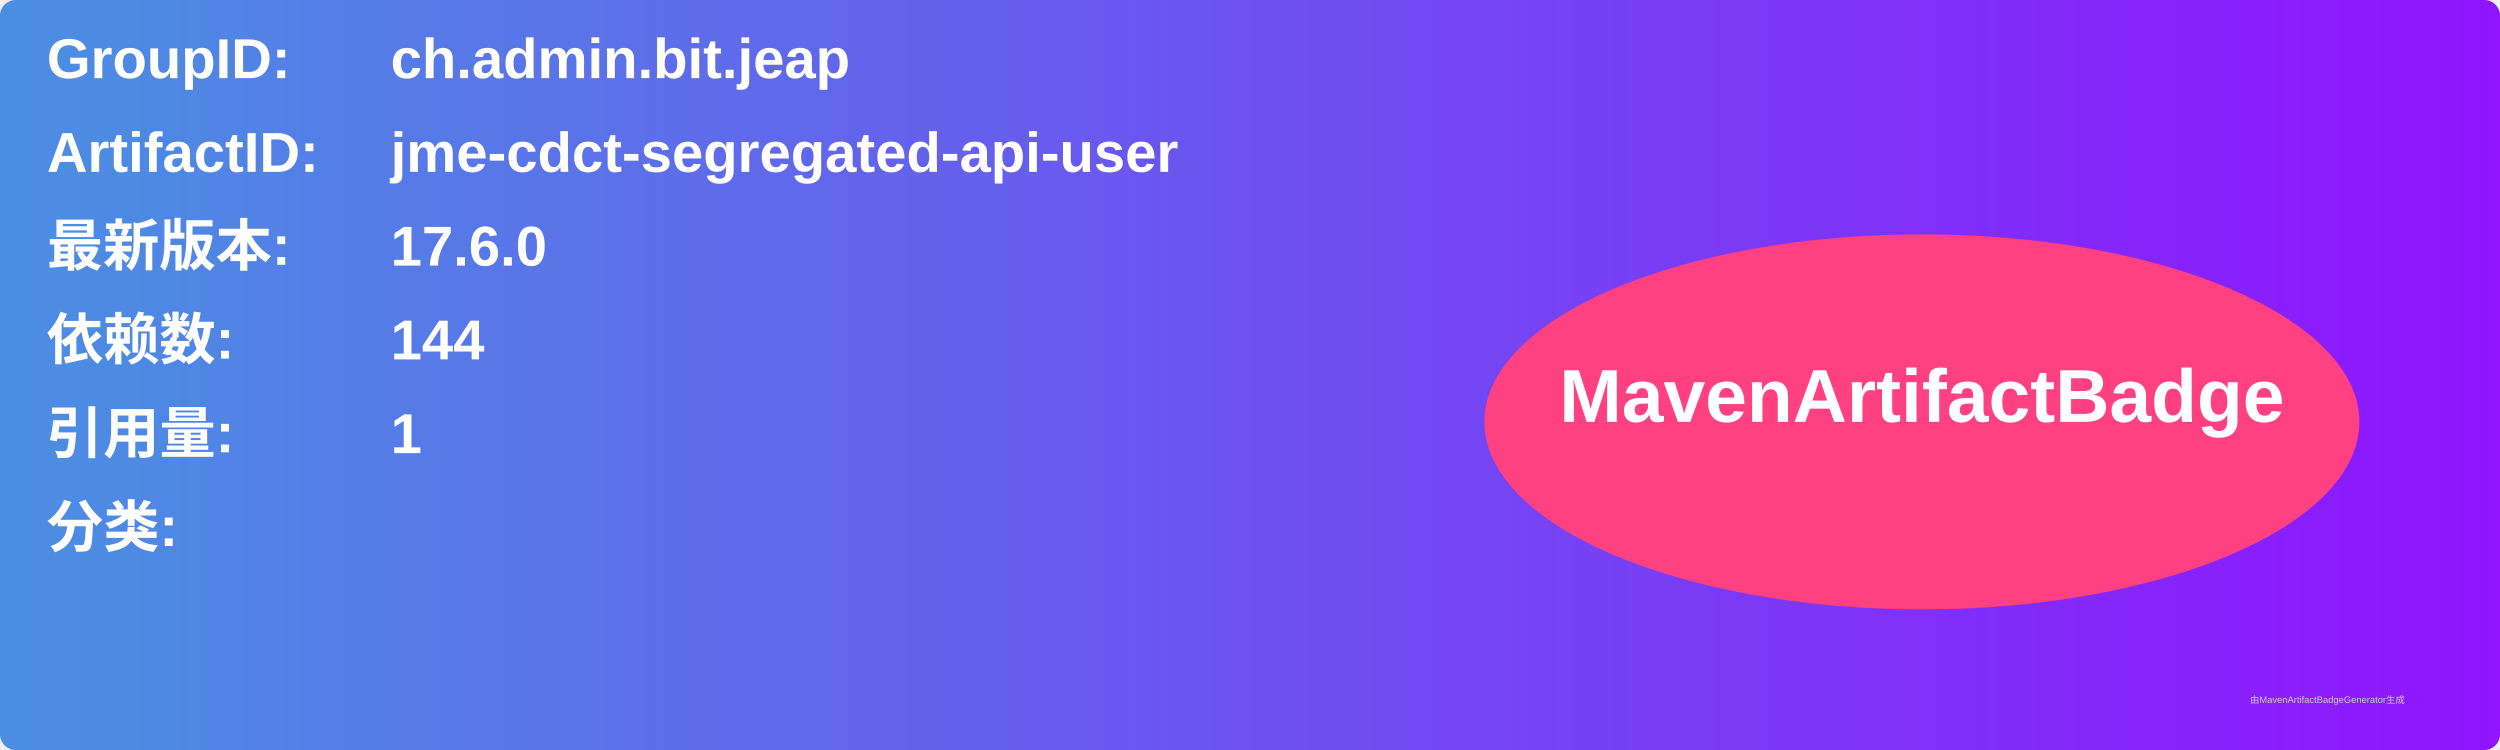
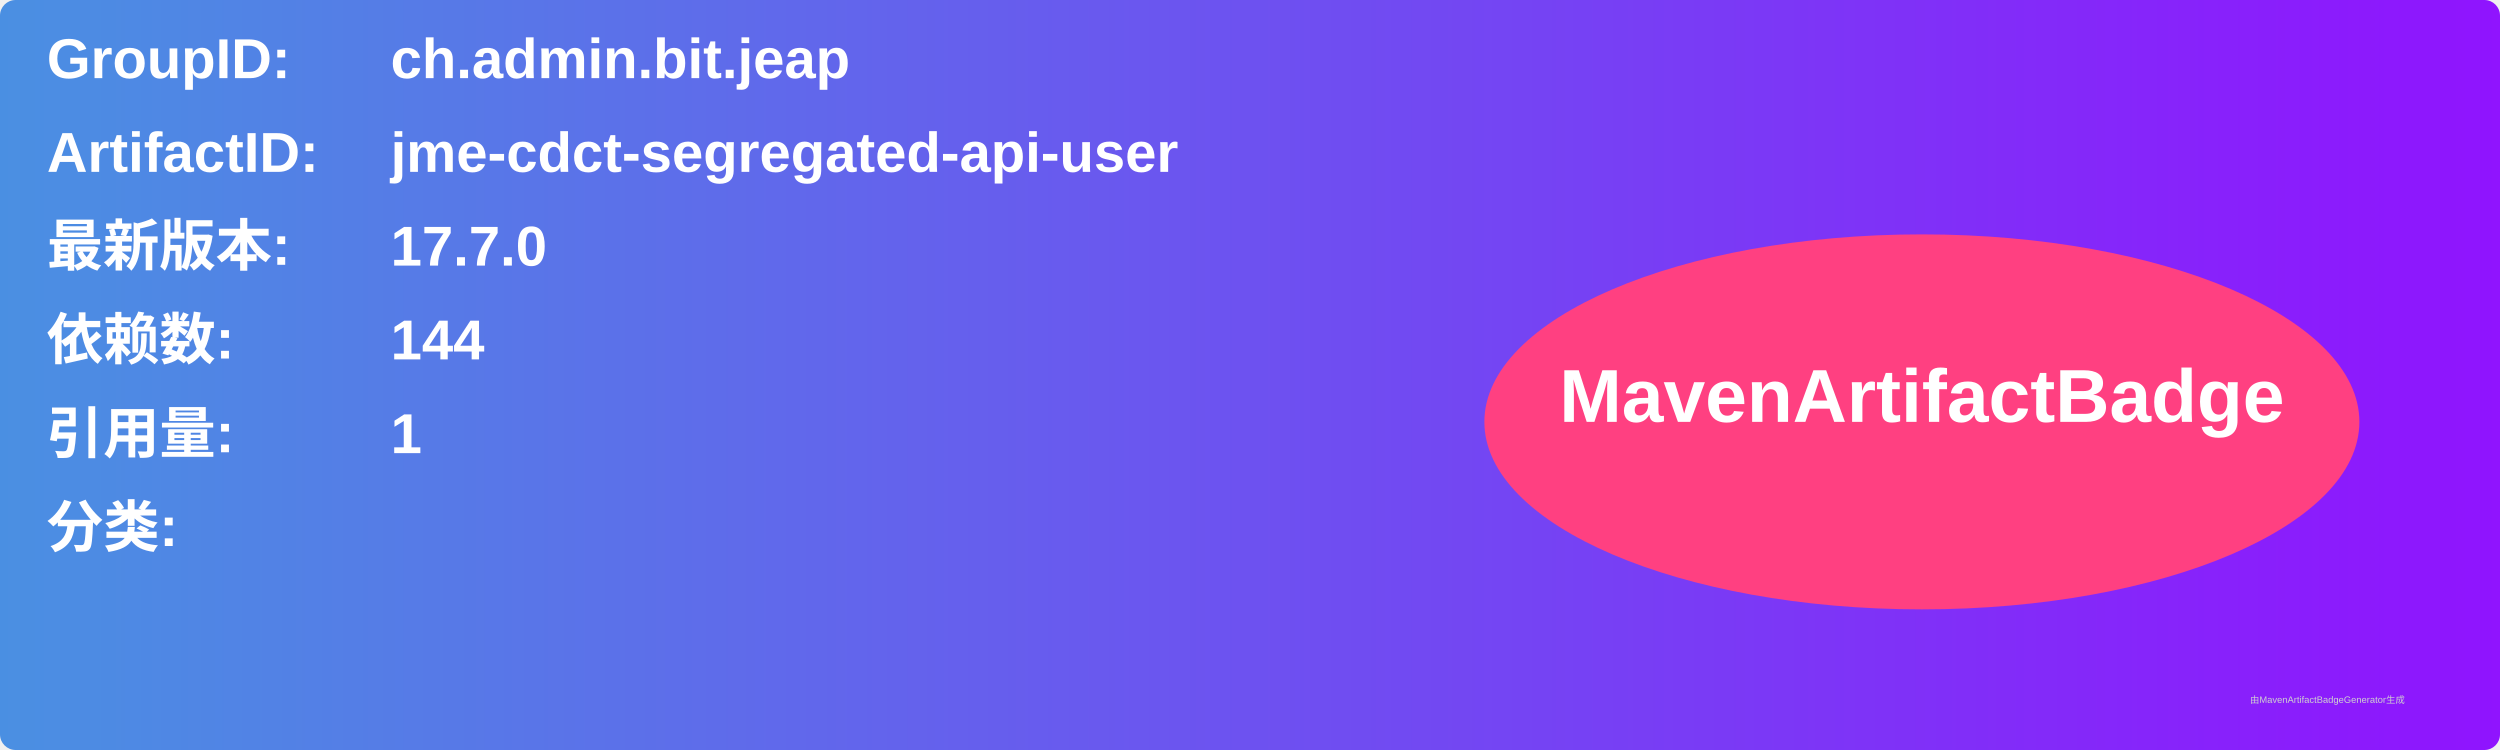
<svg xmlns="http://www.w3.org/2000/svg" width="800" height="240" viewBox="0 0 800 240">
  <linearGradient id="grad" x1="0%" y1="0%" x2="100%" y2="0%">
    <stop offset="0%" stop-color="#4a90e2" />
    <stop offset="100%" stop-color="#9013fe" />
  </linearGradient>
  <rect width="100%" height="100%" rx="5" ry="5" fill="url(#grad)" />
  <g transform="translate(15, 15)">
    <text x="0" y="10" font-family="Arial" font-size="18" fill="white" font-weight="bold" width="260">GroupID:</text>
    <text x="110" y="10" font-family="Arial" font-size="18" fill="white" font-weight="bold" width="460">ch.admin.bit.jeap</text>
    <text x="0" y="40" font-family="Arial" font-size="18" fill="white" font-weight="bold" width="260">ArtifactID:</text>
    <text x="110" y="40" font-family="Arial" font-size="18" fill="white" font-weight="bold" width="460">jme-cdct-segregated-api-user</text>
    <text x="0" y="70" font-family="Arial" font-size="18" fill="white" font-weight="bold">最新版本:</text>
    <text x="110" y="70" font-family="Arial" font-size="18" fill="white" font-weight="bold">
-       <tspan font-weight="bold">17.6.0</tspan>
+       <tspan font-weight="bold">17.7.0</tspan>
    </text>
    <text x="0" y="100" font-family="Arial" font-size="18" fill="white" font-weight="bold">依赖数: </text>
    <text x="110" y="100" font-family="Arial" font-size="18" fill="white">
      <tspan font-weight="bold">144</tspan>
    </text>
    <text x="0" y="130" font-family="Arial" font-size="18" fill="white" font-weight="bold">引用量: </text>
    <text x="110" y="130" font-family="Arial" font-size="18" fill="white">
      <tspan font-weight="bold">1</tspan>
    </text>
    <text x="0" y="160" font-family="Arial" font-size="18" fill="white" font-weight="bold">分类:</text>
    <text x="10" y="190" font-family="Arial" font-size="10" fill="white">
      <tspan font-weight="bold" />
    </text>
    <ellipse cx="600" cy="120" rx="140" ry="60" fill="#ff4081" />
    <text x="600" y="120" text-anchor="middle" font-family="Arial" font-size="24" fill="white" font-weight="bold">MavenArtifactBadge</text>
  </g>
  <text x="720" y="225" font-family="Arial" font-size="3" fill="#d0d0d0">由MavenArtifactBadgeGenerator生成</text>
</svg>
